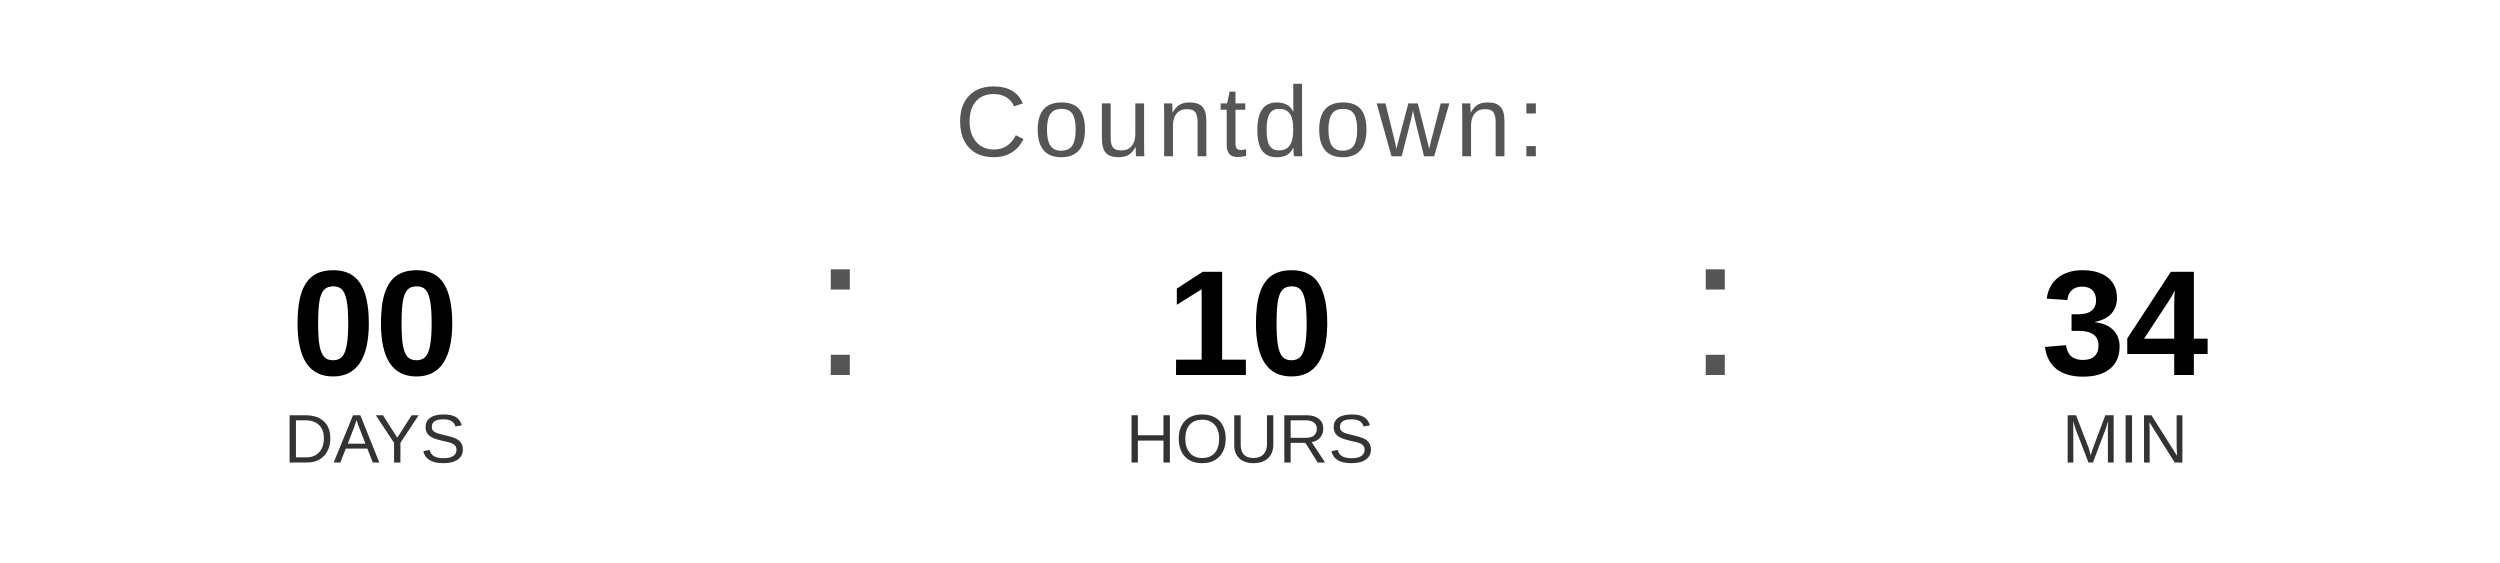
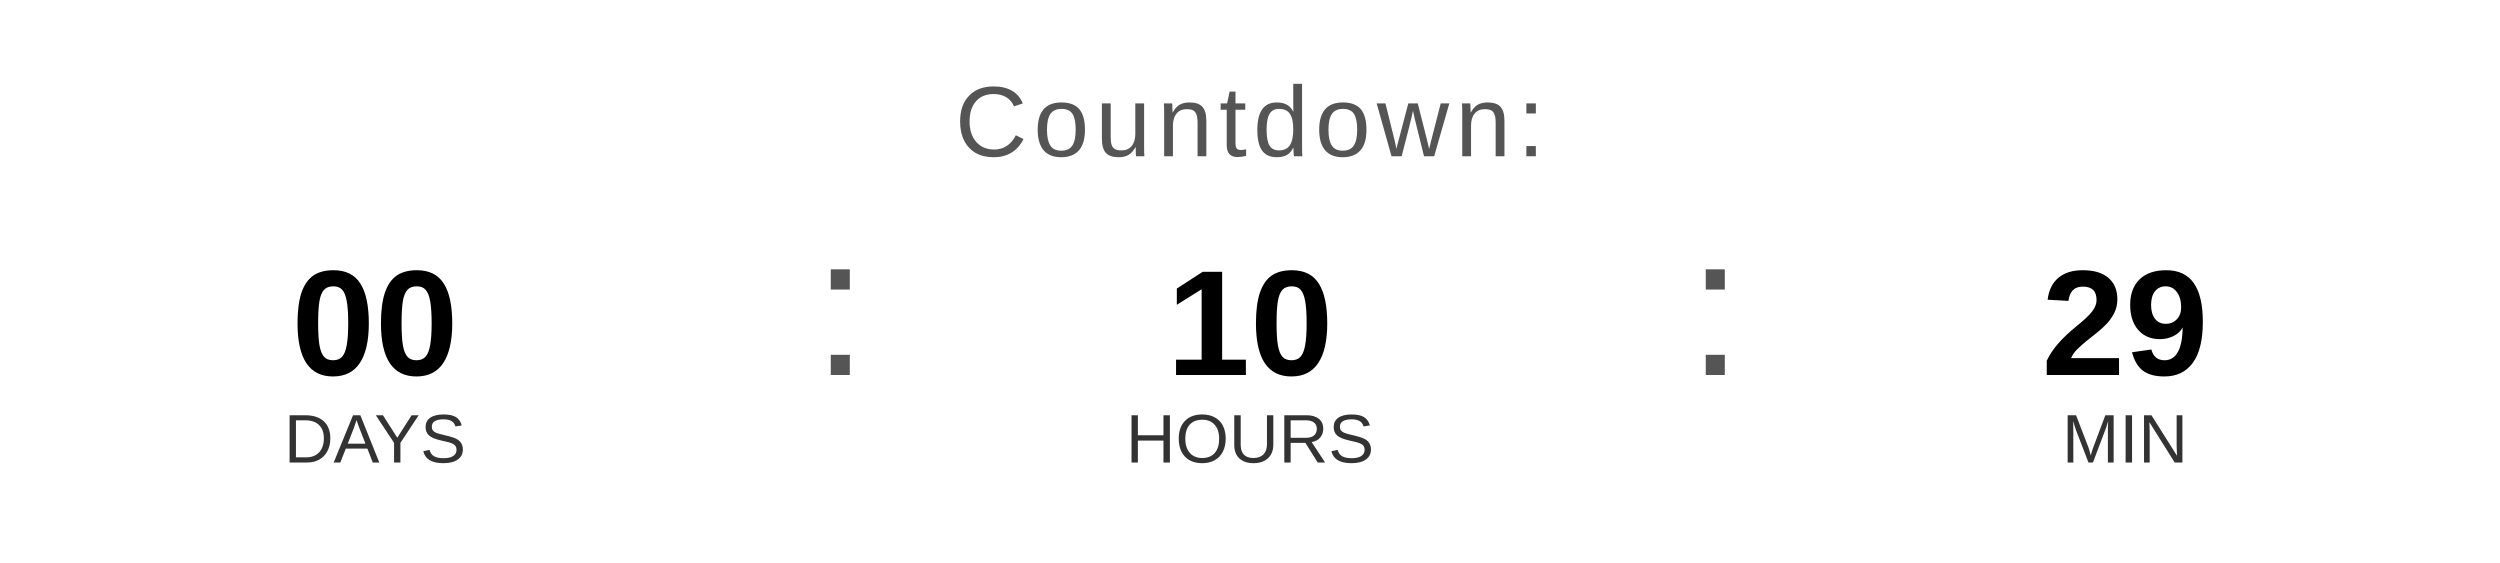
<svg xmlns="http://www.w3.org/2000/svg" width="400" height="90" viewBox="0 0 400 90">
  <text x="200" y="25" font-family="Arial, Helvetica, sans-serif" font-size="16" fill="#555555" text-anchor="middle" letter-spacing="1">
    Countdown:
  </text>
  <text x="60" y="60" font-family="Arial, Helvetica, sans-serif" font-size="24" font-weight="bold" fill="#000000" text-anchor="middle">00</text>
  <text x="60" y="74" font-family="Arial, Helvetica, sans-serif" font-size="11" fill="#333333" text-anchor="middle">DAYS</text>
  <text x="130" y="60" font-family="Arial, sans-serif" font-size="32" fill="#555555">:</text>
  <text x="200" y="60" font-family="Arial, Helvetica, sans-serif" font-size="24" font-weight="bold" fill="#000000" text-anchor="middle">10</text>
  <text x="200" y="74" font-family="Arial, Helvetica, sans-serif" font-size="11" fill="#333333" text-anchor="middle">HOURS</text>
  <text x="270" y="60" font-family="Arial, sans-serif" font-size="32" fill="#555555">:</text>
-   <text x="340" y="60" font-family="Arial, Helvetica, sans-serif" font-size="24" font-weight="bold" fill="#000000" text-anchor="middle">34</text>
+   <text x="340" y="60" font-family="Arial, Helvetica, sans-serif" font-size="24" font-weight="bold" fill="#000000" text-anchor="middle">29</text>
  <text x="340" y="74" font-family="Arial, Helvetica, sans-serif" font-size="11" fill="#333333" text-anchor="middle">MIN</text>
</svg>
